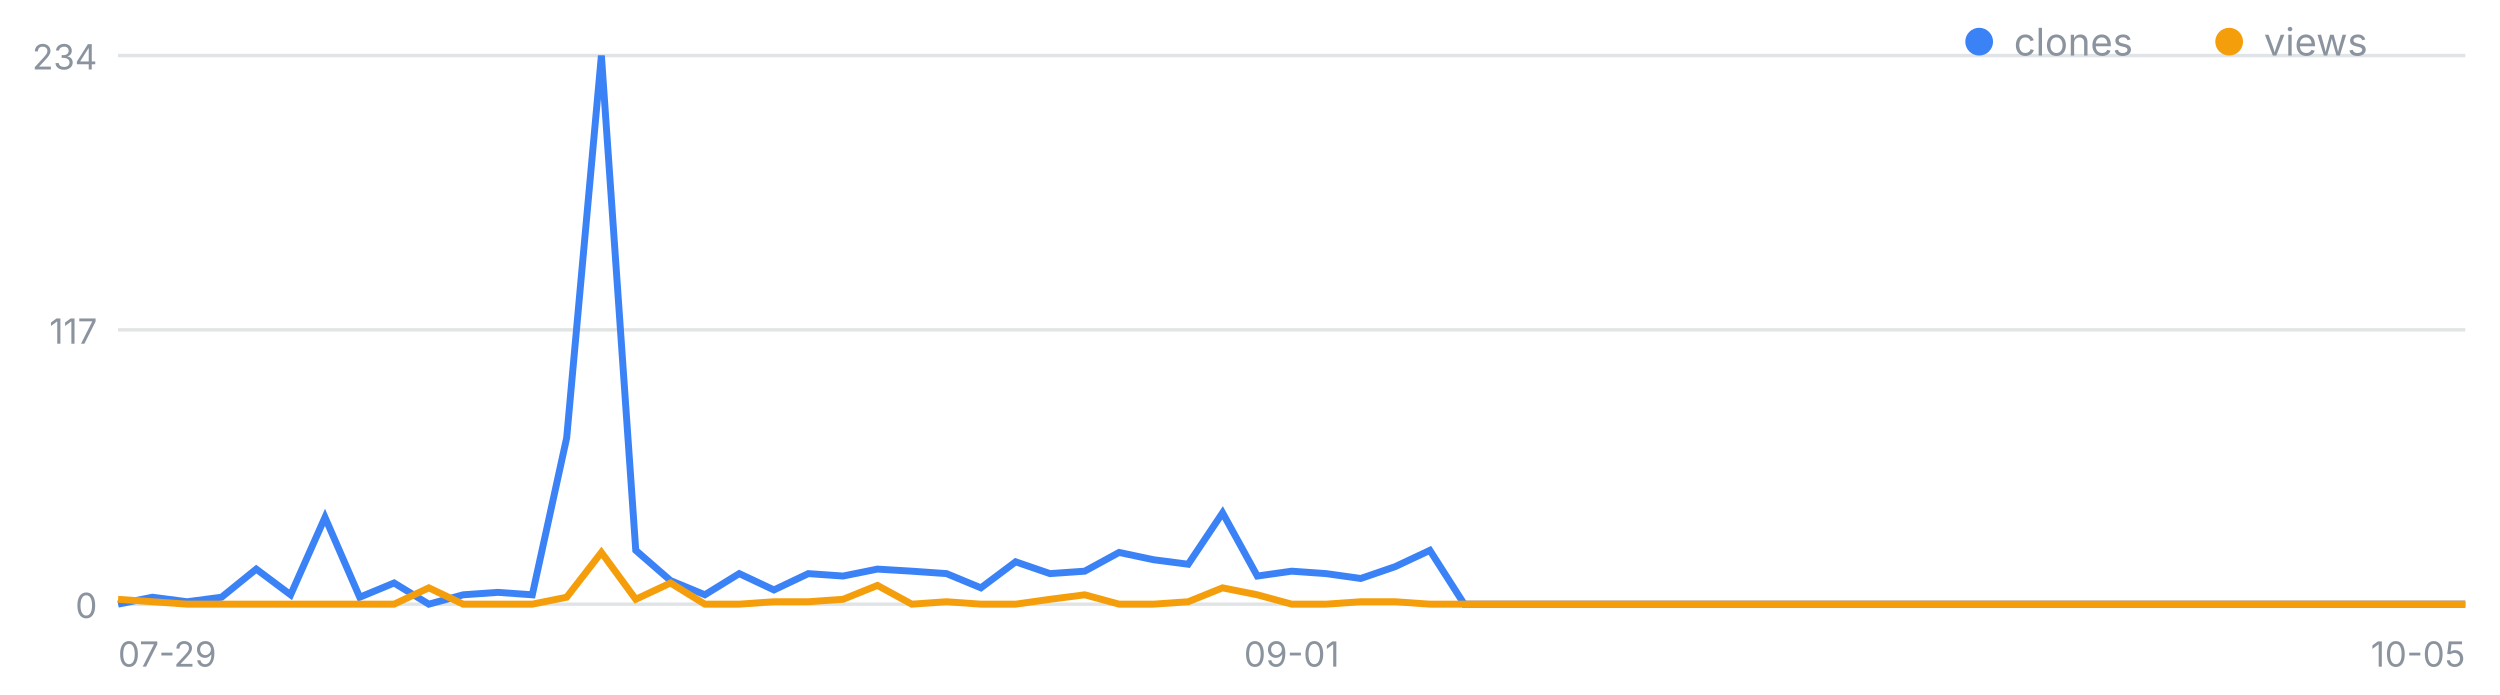
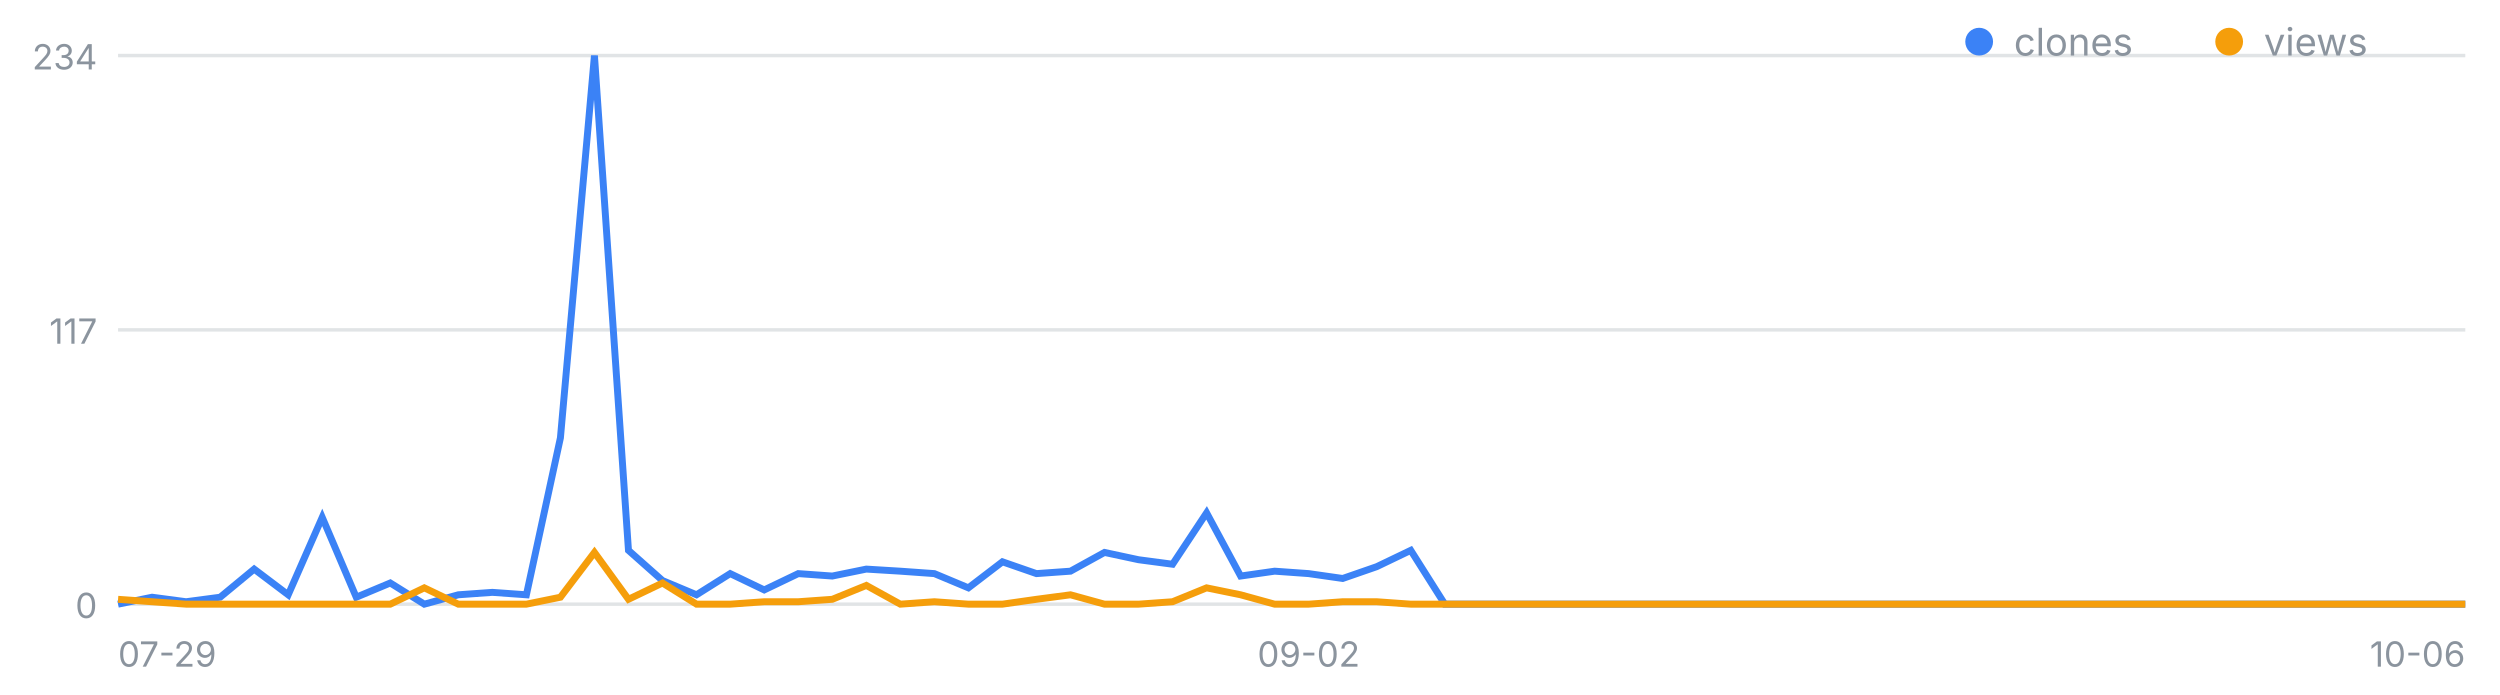
<svg xmlns="http://www.w3.org/2000/svg" width="720" height="200" viewBox="0 0 720 200" font-family="-apple-system,Segoe UI,sans-serif" role="img" aria-label="일별 클론·조회 추이">
  <line x1="34" y1="174.0" x2="710" y2="174.0" stroke="#8b949e" stroke-opacity=".25" />
  <text x="28" y="178.0" font-size="10" fill="#8b949e" text-anchor="end">0</text>
  <line x1="34" y1="95.0" x2="710" y2="95.0" stroke="#8b949e" stroke-opacity=".25" />
  <text x="28" y="99.0" font-size="10" fill="#8b949e" text-anchor="end">117</text>
  <line x1="34" y1="16.0" x2="710" y2="16.0" stroke="#8b949e" stroke-opacity=".25" />
  <text x="28" y="20.0" font-size="10" fill="#8b949e" text-anchor="end">234</text>
  <text x="34.0" y="192" font-size="10" fill="#8b949e" text-anchor="start">07-29</text>
-   <text x="372.0" y="192" font-size="10" fill="#8b949e" text-anchor="middle">09-01</text>
-   <text x="710.0" y="192" font-size="10" fill="#8b949e" text-anchor="end">10-05</text>
-   <polyline fill="none" stroke="#3b82f6" stroke-width="2" points="34.0,174.0 43.9,172.0 53.9,173.3 63.8,172.0 73.8,163.9 83.7,171.3 93.6,149.0 103.6,172.0 113.5,167.9 123.5,174.0 133.4,171.3 143.4,170.6 153.3,171.3 163.2,126.1 173.2,16.0 183.1,158.5 193.1,167.2 203.0,171.3 212.9,165.2 222.9,169.9 232.8,165.2 242.8,165.9 252.7,163.9 262.6,164.5 272.6,165.2 282.5,169.3 292.5,161.8 302.4,165.2 312.4,164.5 322.3,159.1 332.2,161.2 342.2,162.5 352.1,147.7 362.1,165.9 372.0,164.5 381.9,165.2 391.9,166.6 401.8,163.2 411.8,158.5 421.7,174.0 431.6,174.0 441.6,174.0 451.5,174.0 461.5,174.0 471.4,174.0 481.4,174.0 491.3,174.0 501.2,174.0 511.2,174.0 521.1,174.0 531.1,174.0 541.0,174.0 550.9,174.0 560.9,174.0 570.8,174.0 580.8,174.0 590.7,174.0 600.6,174.0 610.6,174.0 620.5,174.0 630.5,174.0 640.4,174.0 650.4,174.0 660.3,174.0 670.2,174.0 680.2,174.0 690.1,174.0 700.1,174.0 710.0,174.0" />
-   <polyline fill="none" stroke="#f59e0b" stroke-width="2" points="34.0,172.6 43.9,173.3 53.9,174.0 63.8,174.0 73.8,174.0 83.7,174.0 93.6,174.0 103.6,174.0 113.5,174.0 123.5,169.3 133.4,174.0 143.4,174.0 153.3,174.0 163.2,172.0 173.2,159.1 183.1,172.6 193.1,167.9 203.0,174.0 212.9,174.0 222.9,173.3 232.8,173.3 242.8,172.6 252.7,168.6 262.6,174.0 272.6,173.3 282.5,174.0 292.5,174.0 302.4,172.6 312.4,171.3 322.3,174.0 332.2,174.0 342.2,173.3 352.1,169.3 362.1,171.3 372.0,174.0 381.9,174.0 391.9,173.3 401.8,173.3 411.8,174.0 421.7,174.0 431.6,174.0 441.6,174.0 451.5,174.0 461.5,174.0 471.4,174.0 481.4,174.0 491.3,174.0 501.2,174.0 511.2,174.0 521.1,174.0 531.1,174.0 541.0,174.0 550.9,174.0 560.9,174.0 570.8,174.0 580.8,174.0 590.7,174.0 600.6,174.0 610.6,174.0 620.5,174.0 630.5,174.0 640.4,174.0 650.4,174.0 660.3,174.0 670.2,174.0 680.2,174.0 690.1,174.0 700.1,174.0 710.0,174.0" />
+   <text x="376.9" y="192" font-size="10" fill="#8b949e" text-anchor="middle">09-02</text>
+   <text x="710.0" y="192" font-size="10" fill="#8b949e" text-anchor="end">10-06</text>
+   <polyline fill="none" stroke="#3b82f6" stroke-width="2" points="34.0,174.0 43.8,172.0 53.6,173.3 63.4,172.0 73.2,163.9 83.0,171.3 92.8,149.0 102.6,172.0 112.4,167.9 122.2,174.0 132.0,171.3 141.8,170.6 151.6,171.3 161.4,126.1 171.2,16.0 181.0,158.5 190.8,167.2 200.6,171.3 210.3,165.2 220.1,169.9 229.9,165.2 239.7,165.9 249.5,163.9 259.3,164.5 269.1,165.2 278.9,169.3 288.7,161.8 298.5,165.2 308.3,164.5 318.1,159.1 327.9,161.2 337.7,162.5 347.5,147.7 357.3,165.9 367.1,164.5 376.9,165.2 386.7,166.6 396.5,163.2 406.3,158.5 416.1,174.0 425.9,174.0 435.7,174.0 445.5,174.0 455.3,174.0 465.1,174.0 474.9,174.0 484.7,174.0 494.5,174.0 504.3,174.0 514.1,174.0 523.9,174.0 533.7,174.0 543.4,174.0 553.2,174.0 563.0,174.0 572.8,174.0 582.6,174.0 592.4,174.0 602.2,174.0 612.0,174.0 621.8,174.0 631.6,174.0 641.4,174.0 651.2,174.0 661.0,174.0 670.8,174.0 680.6,174.0 690.4,174.0 700.2,174.0 710.0,174.0" />
+   <polyline fill="none" stroke="#f59e0b" stroke-width="2" points="34.0,172.6 43.8,173.3 53.6,174.0 63.4,174.0 73.2,174.0 83.0,174.0 92.8,174.0 102.6,174.0 112.4,174.0 122.2,169.3 132.0,174.0 141.8,174.0 151.6,174.0 161.4,172.0 171.2,159.1 181.0,172.6 190.8,167.9 200.6,174.0 210.3,174.0 220.1,173.3 229.9,173.3 239.7,172.6 249.5,168.6 259.3,174.0 269.1,173.3 278.9,174.0 288.7,174.0 298.5,172.6 308.3,171.3 318.1,174.0 327.9,174.0 337.7,173.3 347.5,169.3 357.3,171.3 367.1,174.0 376.9,174.0 386.7,173.3 396.5,173.3 406.3,174.0 416.1,174.0 425.9,174.0 435.7,174.0 445.5,174.0 455.3,174.0 465.1,174.0 474.9,174.0 484.7,174.0 494.5,174.0 504.3,174.0 514.1,174.0 523.9,174.0 533.7,174.0 543.4,174.0 553.2,174.0 563.0,174.0 572.8,174.0 582.6,174.0 592.4,174.0 602.2,174.0 612.0,174.0 621.8,174.0 631.6,174.0 641.4,174.0 651.2,174.0 661.0,174.0 670.8,174.0 680.6,174.0 690.4,174.0 700.2,174.0 710.0,174.0" />
  <circle cx="570" cy="12" r="4" fill="#3b82f6" />
  <text x="580" y="16" font-size="11" fill="#8b949e">clones</text>
  <circle cx="642" cy="12" r="4" fill="#f59e0b" />
  <text x="652" y="16" font-size="11" fill="#8b949e">views</text>
</svg>
